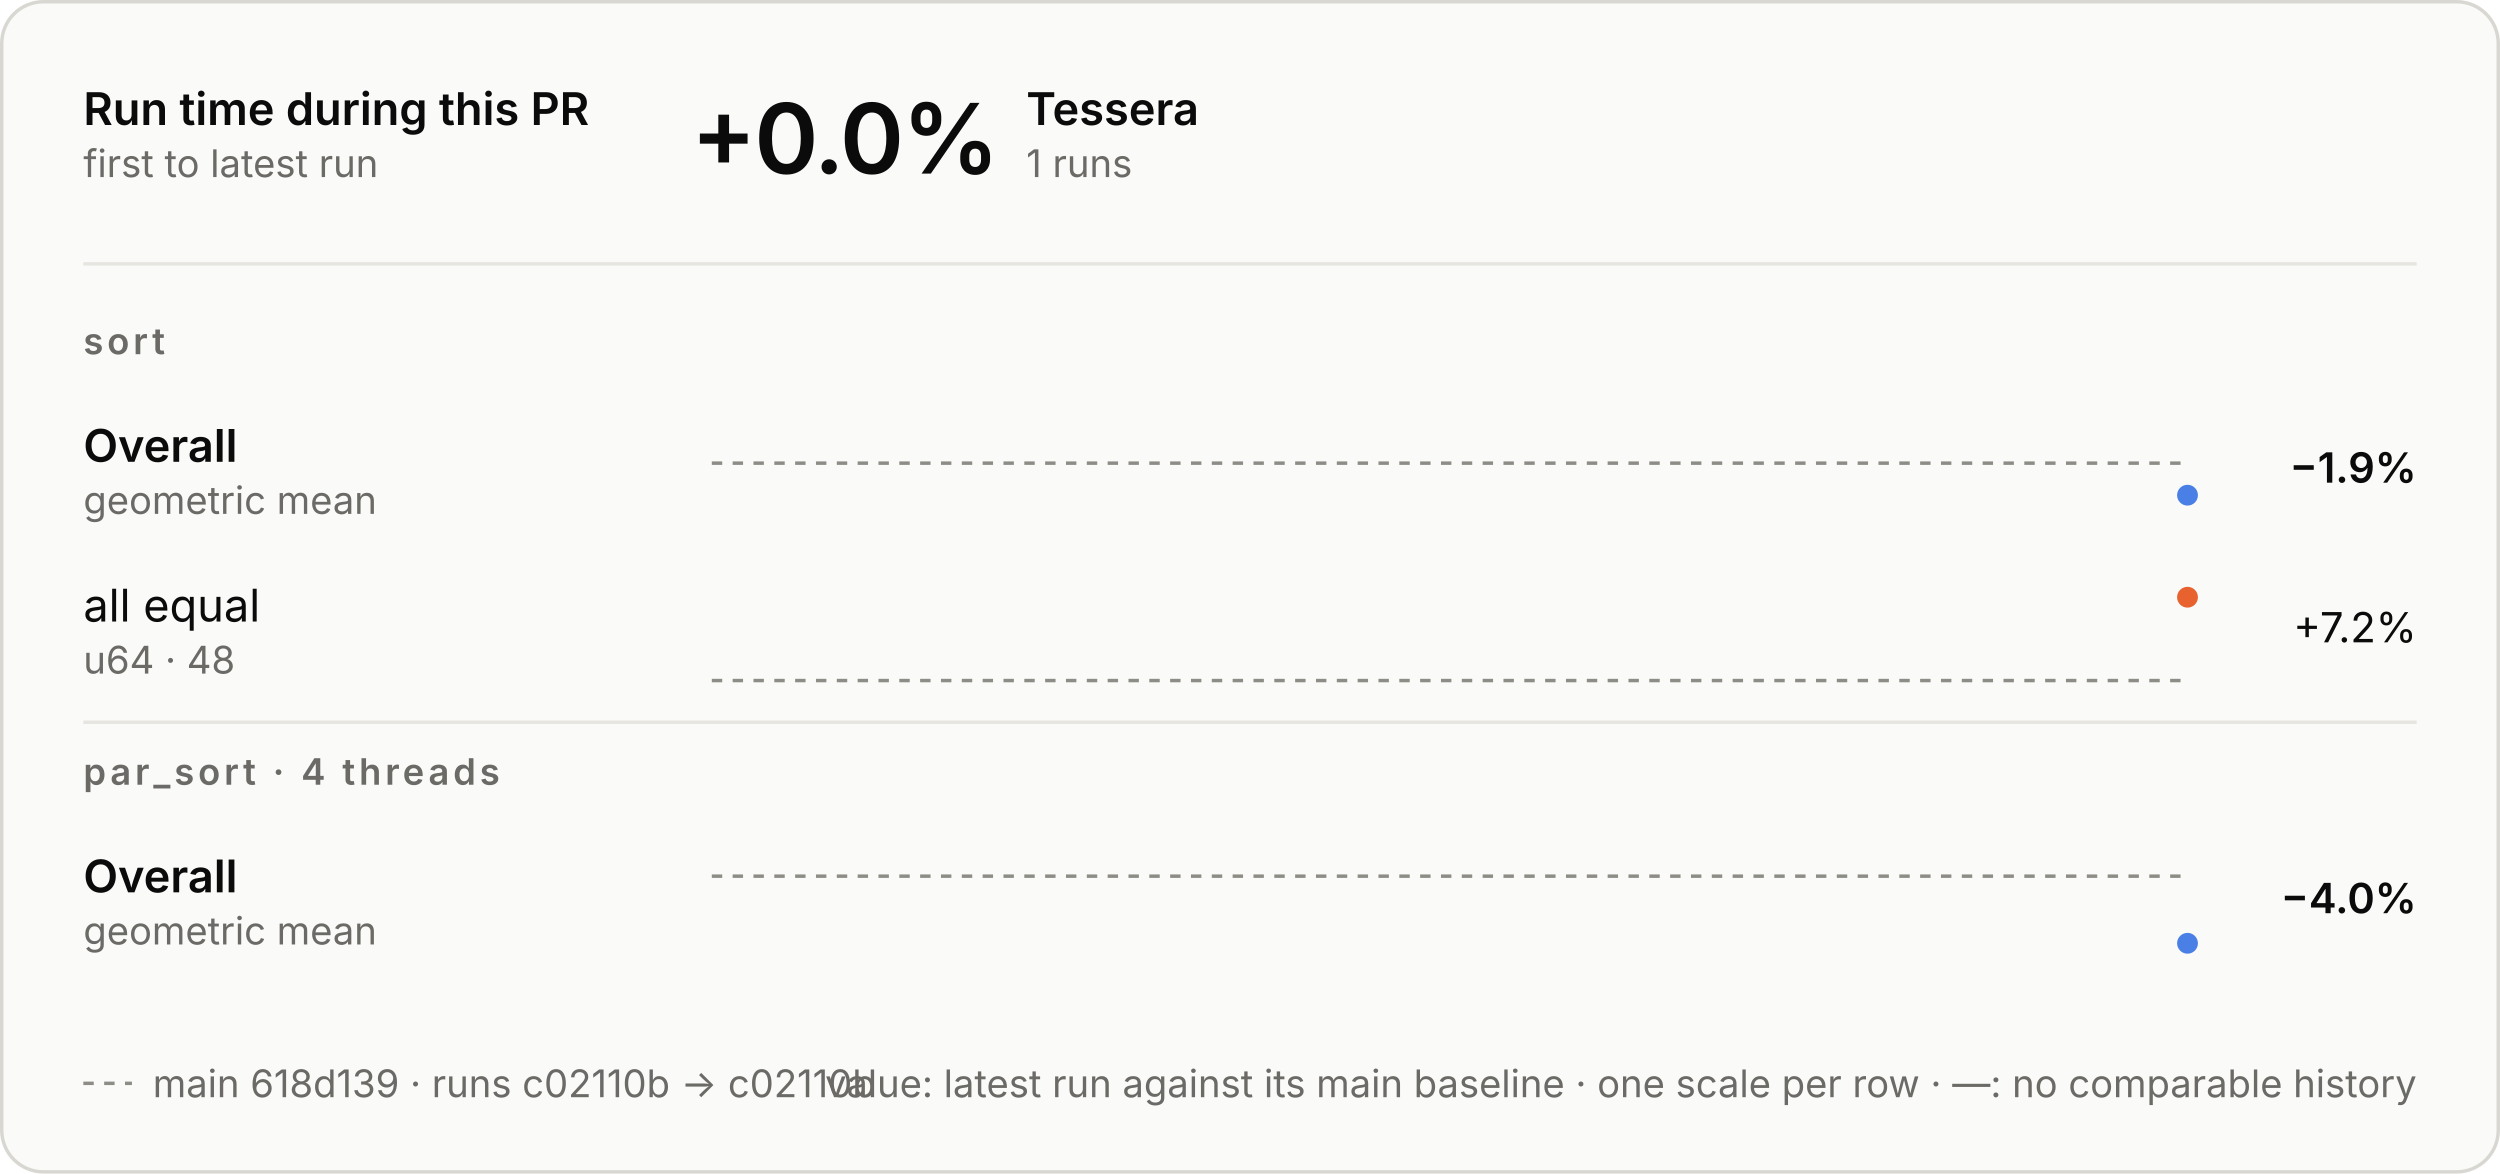
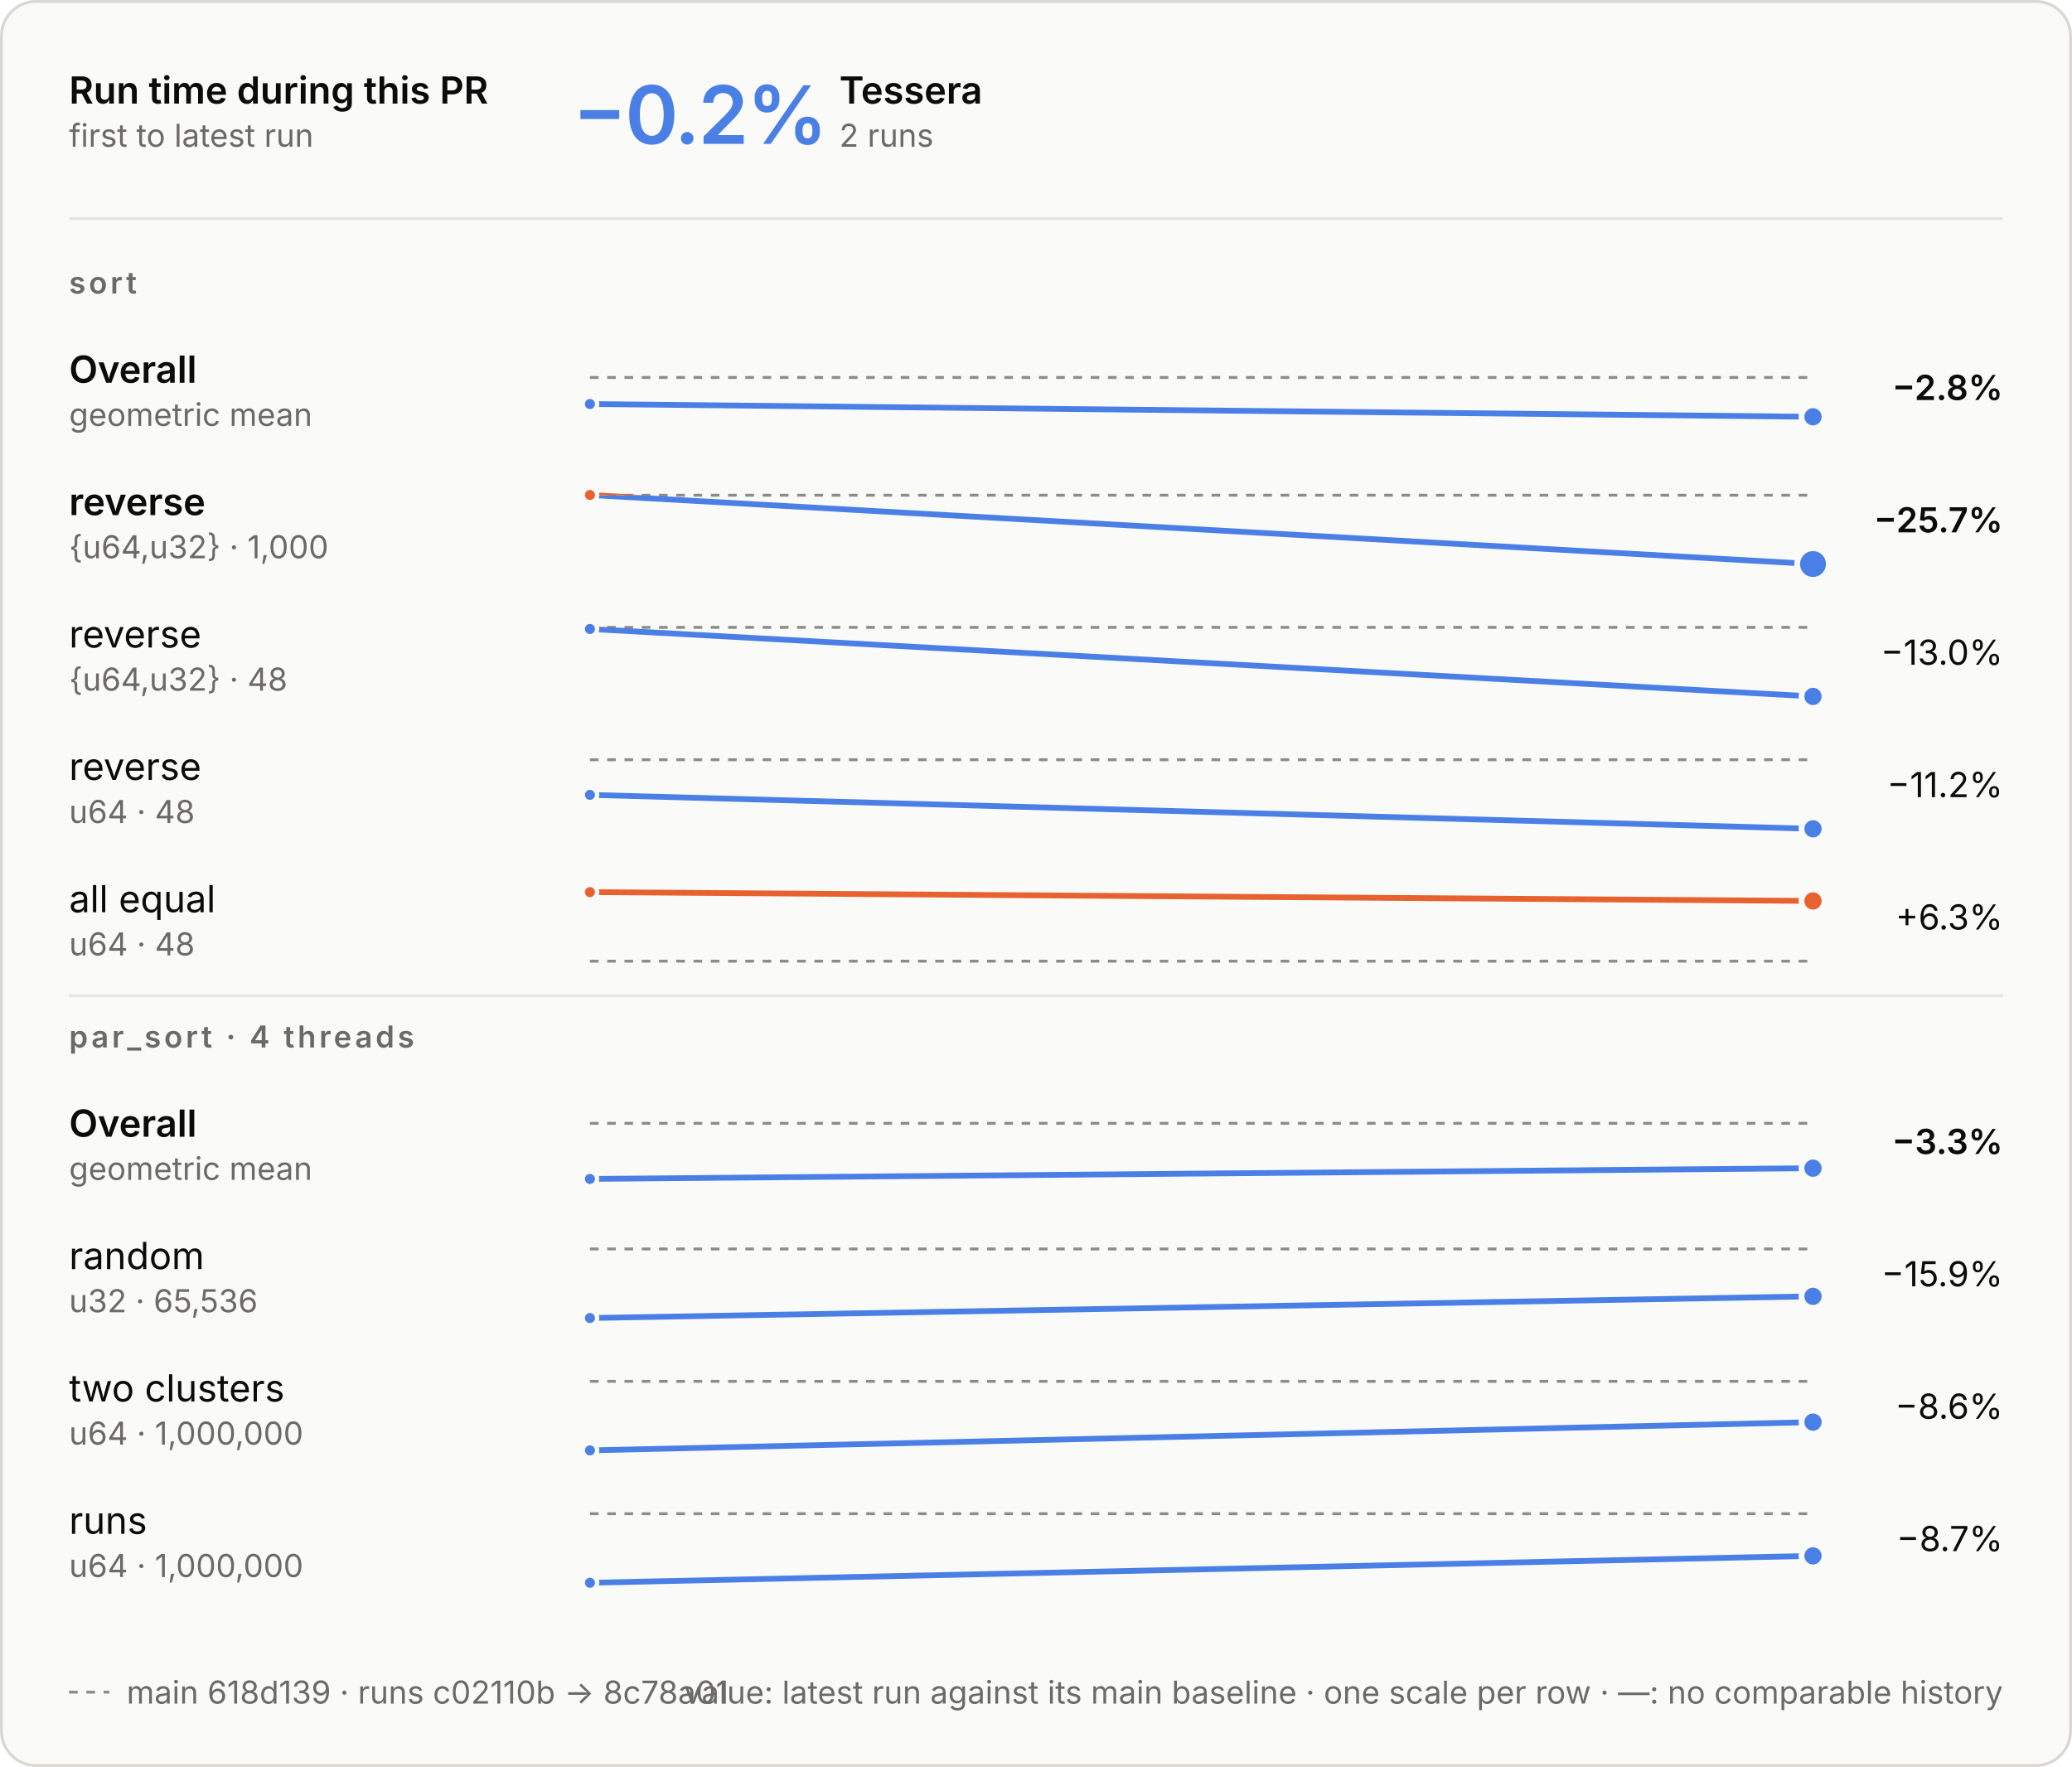
- <svg xmlns="http://www.w3.org/2000/svg" aria-describedby="d" aria-labelledby="t" role="img" style="font-family:Inter, -apple-system, BlinkMacSystemFont, &quot;Segoe UI&quot;, Helvetica, Arial, sans-serif;font-size:13px;background:none" viewBox="0 0 720 338" height="338" width="720" text-anchor="middle" font-size="10" font-family="system-ui, sans-serif" fill="currentColor" class="benchmark-figure">
+ <svg xmlns="http://www.w3.org/2000/svg" aria-describedby="d" aria-labelledby="t" role="img" style="font-family:Inter, -apple-system, BlinkMacSystemFont, &quot;Segoe UI&quot;, Helvetica, Arial, sans-serif;font-size:13px;background:none" viewBox="0 0 720 614" height="614" width="720" text-anchor="middle" font-size="10" font-family="system-ui, sans-serif" fill="currentColor" class="benchmark-figure">
  <style>:where(.benchmark-figure) {
  --plot-background: white;
  display: block;
  height: auto;
  height: intrinsic;
  max-width: 100%;
}
:where(.benchmark-figure text),
:where(.benchmark-figure tspan) {
  white-space: pre;
}</style>
  <g class="figure-fill-panel figure-stroke-border" stroke="#d8d7d2" fill="#fafaf8" aria-label="rect">
-     <rect rx="12" height="337" width="719" y="0.5" x="0.5" />
+     <rect rx="12" height="613" width="719" y="0.5" x="0.5" />
  </g>
  <style>
    .benchmark-figure { font-feature-settings: "tnum", "cv11"; }
    .benchmark-figure [font-size="10.5"] { letter-spacing: 1.1px; }
    .benchmark-figure [font-size="28"] { font-feature-settings: "pnum"; letter-spacing: -.6px; }
    @media (prefers-color-scheme: dark) { .benchmark-figure .figure-fill-panel { fill: #1e1e1d; }
.benchmark-figure .figure-fill-ink { fill: #e8e7e3; }
.benchmark-figure .figure-fill-muted { fill: #a3a29b; }
.benchmark-figure .figure-stroke-border { stroke: #3a3a37; }
.benchmark-figure .figure-stroke-axis { stroke: #6f6e69; }
.benchmark-figure .figure-stroke-panel { stroke: #1e1e1d; }
.benchmark-figure .figure-stroke-rule { stroke: #30302e; } }
    html:not(.dark) .benchmark-figure .figure-fill-panel { fill: #fafaf8; }
html.dark .benchmark-figure .figure-fill-panel { fill: #1e1e1d; }
html:not(.dark) .benchmark-figure .figure-fill-ink { fill: #0b0b0b; }
html.dark .benchmark-figure .figure-fill-ink { fill: #e8e7e3; }
html:not(.dark) .benchmark-figure .figure-fill-muted { fill: #6b6a66; }
html.dark .benchmark-figure .figure-fill-muted { fill: #a3a29b; }
html:not(.dark) .benchmark-figure .figure-stroke-border { stroke: #d8d7d2; }
html.dark .benchmark-figure .figure-stroke-border { stroke: #3a3a37; }
html:not(.dark) .benchmark-figure .figure-stroke-axis { stroke: #8d8c86; }
html.dark .benchmark-figure .figure-stroke-axis { stroke: #6f6e69; }
html:not(.dark) .benchmark-figure .figure-stroke-panel { stroke: #fafaf8; }
html.dark .benchmark-figure .figure-stroke-panel { stroke: #1e1e1d; }
html:not(.dark) .benchmark-figure .figure-stroke-rule { stroke: #e6e5e0; }
html.dark .benchmark-figure .figure-stroke-rule { stroke: #30302e; }
  </style>
  <g class="figure-stroke-axis" stroke-dasharray="3 3" stroke="#8d8c86" aria-label="rule">
-     <line y2="133.387" y1="133.387" x2="630" x1="205" />
+     <line y2="131.171" y1="131.171" x2="630" x1="205" />
  </g>
  <clipPath id="benchmark-clip-0">
-     <rect height="19.613" width="425" y="133.387" x="205" />
+     <rect height="21.829" width="425" y="131.171" x="205" />
  </clipPath>
  <g clip-path="url(#benchmark-clip-0)" aria-label="line">
    <g stroke-linecap="round" stroke-linejoin="round" stroke-width="2" stroke="#4a80e6" fill="none">
-       <path d="M630,142.613Z" />
+       <path d="M205,140.396L630,144.829" />
    </g>
  </g>
  <clipPath id="benchmark-clip-1">
-     <rect height="10.387" width="425" y="123" x="205" />
+     <rect height="8.171" width="425" y="123" x="205" />
  </clipPath>
  <g clip-path="url(#benchmark-clip-1)" aria-label="line">
    <g stroke-linecap="round" stroke-linejoin="round" stroke-width="2" stroke="#e8622f" fill="none">
-       <path d="M630,142.613Z" />
-     </g>
-   </g>
-   <g class="figure-stroke-panel" stroke-width="2" stroke="#fafaf8" fill="#4a80e6" aria-label="dot">
-     <circle r="4" cy="142.613" cx="630" />
-   </g>
-   <g class="figure-stroke-axis" stroke-dasharray="3 3" stroke="#8d8c86" aria-label="rule">
-     <line y2="196" y1="196" x2="630" x1="205" />
+       <path d="M205,140.396L630,144.829" />
+     </g>
+   </g>
+   <g class="figure-stroke-panel" stroke-width="1.5" stroke="#fafaf8" fill="#4a80e6" aria-label="dot">
+     <circle r="2.5" cy="140.396" cx="205" />
+   </g>
+   <g class="figure-stroke-panel" stroke-width="2" stroke="#fafaf8" fill="#4a80e6" aria-label="dot">
+     <circle r="4" cy="144.829" cx="630" />
+   </g>
+   <g class="figure-stroke-axis" stroke-dasharray="3 3" stroke="#8d8c86" aria-label="rule">
+     <line y2="172.082" y1="172.082" x2="630" x1="205" />
  </g>
  <clipPath id="benchmark-clip-2">
-     <rect height="3" width="425" y="196" x="205" />
+     <rect height="26.918" width="425" y="172.082" x="205" />
  </clipPath>
  <g clip-path="url(#benchmark-clip-2)" aria-label="line">
    <g stroke-linecap="round" stroke-linejoin="round" stroke-width="2" stroke="#4a80e6" fill="none">
-       <path d="M630,172Z" />
+       <path d="M205,172L630,196" />
    </g>
  </g>
  <clipPath id="benchmark-clip-3">
-     <rect height="27" width="425" y="169" x="205" />
+     <rect height="3.082" width="425" y="169" x="205" />
  </clipPath>
  <g clip-path="url(#benchmark-clip-3)" aria-label="line">
    <g stroke-linecap="round" stroke-linejoin="round" stroke-width="2" stroke="#e8622f" fill="none">
-       <path d="M630,172Z" />
-     </g>
+       <path d="M205,172L630,196" />
+     </g>
+   </g>
+   <g class="figure-stroke-panel" stroke-width="1.5" stroke="#fafaf8" fill="#e8622f" aria-label="dot">
+     <circle r="2.5" cy="172" cx="205" />
+   </g>
+   <g class="figure-stroke-panel" stroke-width="2" stroke="#fafaf8" fill="#4a80e6" aria-label="dot">
+     <circle r="5.5" cy="196" cx="630" />
+   </g>
+   <g class="figure-stroke-axis" stroke-dasharray="3 3" stroke="#8d8c86" aria-label="rule">
+     <line y2="218" y1="218" x2="630" x1="205" />
+   </g>
+   <clipPath id="benchmark-clip-4">
+     <rect height="27" width="425" y="218" x="205" />
+   </clipPath>
+   <g clip-path="url(#benchmark-clip-4)" aria-label="line">
+     <g stroke-linecap="round" stroke-linejoin="round" stroke-width="2" stroke="#4a80e6" fill="none">
+       <path d="M205,218.567L630,242" />
+     </g>
+   </g>
+   <clipPath id="benchmark-clip-5">
+     <rect height="3" width="425" y="215" x="205" />
+   </clipPath>
+   <g clip-path="url(#benchmark-clip-5)" aria-label="line">
+     <g stroke-linecap="round" stroke-linejoin="round" stroke-width="2" stroke="#e8622f" fill="none">
+       <path d="M205,218.567L630,242" />
+     </g>
+   </g>
+   <g class="figure-stroke-panel" stroke-width="1.5" stroke="#fafaf8" fill="#4a80e6" aria-label="dot">
+     <circle r="2.5" cy="218.567" cx="205" />
+   </g>
+   <g class="figure-stroke-panel" stroke-width="2" stroke="#fafaf8" fill="#4a80e6" aria-label="dot">
+     <circle r="4" cy="242" cx="630" />
+   </g>
+   <g class="figure-stroke-axis" stroke-dasharray="3 3" stroke="#8d8c86" aria-label="rule">
+     <line y2="264" y1="264" x2="630" x1="205" />
+   </g>
+   <clipPath id="benchmark-clip-6">
+     <rect height="27" width="425" y="264" x="205" />
+   </clipPath>
+   <g clip-path="url(#benchmark-clip-6)" aria-label="line">
+     <g stroke-linecap="round" stroke-linejoin="round" stroke-width="2" stroke="#4a80e6" fill="none">
+       <path d="M205,276.208L630,288" />
+     </g>
+   </g>
+   <clipPath id="benchmark-clip-7">
+     <rect height="3" width="425" y="261" x="205" />
+   </clipPath>
+   <g clip-path="url(#benchmark-clip-7)" aria-label="line">
+     <g stroke-linecap="round" stroke-linejoin="round" stroke-width="2" stroke="#e8622f" fill="none">
+       <path d="M205,276.208L630,288" />
+     </g>
+   </g>
+   <g class="figure-stroke-panel" stroke-width="1.5" stroke="#fafaf8" fill="#4a80e6" aria-label="dot">
+     <circle r="2.5" cy="276.208" cx="205" />
+   </g>
+   <g class="figure-stroke-panel" stroke-width="2" stroke="#fafaf8" fill="#4a80e6" aria-label="dot">
+     <circle r="4" cy="288" cx="630" />
+   </g>
+   <g class="figure-stroke-axis" stroke-dasharray="3 3" stroke="#8d8c86" aria-label="rule">
+     <line y2="334" y1="334" x2="630" x1="205" />
+   </g>
+   <clipPath id="benchmark-clip-8">
+     <rect height="3" width="425" y="334" x="205" />
+   </clipPath>
+   <g clip-path="url(#benchmark-clip-8)" aria-label="line">
+     <g stroke-linecap="round" stroke-linejoin="round" stroke-width="2" stroke="#4a80e6" fill="none">
+       <path d="M205,310L630,313.071" />
+     </g>
+   </g>
+   <clipPath id="benchmark-clip-9">
+     <rect height="27" width="425" y="307" x="205" />
+   </clipPath>
+   <g clip-path="url(#benchmark-clip-9)" aria-label="line">
+     <g stroke-linecap="round" stroke-linejoin="round" stroke-width="2" stroke="#e8622f" fill="none">
+       <path d="M205,310L630,313.071" />
+     </g>
+   </g>
+   <g class="figure-stroke-panel" stroke-width="1.5" stroke="#fafaf8" fill="#e8622f" aria-label="dot">
+     <circle r="2.5" cy="310" cx="205" />
  </g>
  <g class="figure-stroke-panel" stroke-width="2" stroke="#fafaf8" fill="#e8622f" aria-label="dot">
-     <circle r="4" cy="172" cx="630" />
-   </g>
-   <g class="figure-stroke-axis" stroke-dasharray="3 3" stroke="#8d8c86" aria-label="rule">
-     <line y2="252.336" y1="252.336" x2="630" x1="205" />
-   </g>
-   <clipPath id="benchmark-clip-4">
-     <rect height="24.664" width="425" y="252.336" x="205" />
-   </clipPath>
-   <g clip-path="url(#benchmark-clip-4)" aria-label="line">
-     <g stroke-linecap="round" stroke-linejoin="round" stroke-width="2" stroke="#4a80e6" fill="none">
-       <path d="M630,271.664Z" />
-     </g>
-   </g>
-   <clipPath id="benchmark-clip-5">
-     <rect height="5.336" width="425" y="247" x="205" />
-   </clipPath>
-   <g clip-path="url(#benchmark-clip-5)" aria-label="line">
-     <g stroke-linecap="round" stroke-linejoin="round" stroke-width="2" stroke="#e8622f" fill="none">
-       <path d="M630,271.664Z" />
-     </g>
-   </g>
-   <g class="figure-stroke-panel" stroke-width="2" stroke="#fafaf8" fill="#4a80e6" aria-label="dot">
-     <circle r="4" cy="271.664" cx="630" />
+     <circle r="4" cy="313.071" cx="630" />
+   </g>
+   <g class="figure-stroke-axis" stroke-dasharray="3 3" stroke="#8d8c86" aria-label="rule">
+     <line y2="390.336" y1="390.336" x2="630" x1="205" />
+   </g>
+   <clipPath id="benchmark-clip-10">
+     <rect height="24.664" width="425" y="390.336" x="205" />
+   </clipPath>
+   <g clip-path="url(#benchmark-clip-10)" aria-label="line">
+     <g stroke-linecap="round" stroke-linejoin="round" stroke-width="2" stroke="#4a80e6" fill="none">
+       <path d="M205,409.664L630,405.94" />
+     </g>
+   </g>
+   <clipPath id="benchmark-clip-11">
+     <rect height="5.336" width="425" y="385" x="205" />
+   </clipPath>
+   <g clip-path="url(#benchmark-clip-11)" aria-label="line">
+     <g stroke-linecap="round" stroke-linejoin="round" stroke-width="2" stroke="#e8622f" fill="none">
+       <path d="M205,409.664L630,405.94" />
+     </g>
+   </g>
+   <g class="figure-stroke-panel" stroke-width="1.5" stroke="#fafaf8" fill="#4a80e6" aria-label="dot">
+     <circle r="2.5" cy="409.664" cx="205" />
+   </g>
+   <g class="figure-stroke-panel" stroke-width="2" stroke="#fafaf8" fill="#4a80e6" aria-label="dot">
+     <circle r="4" cy="405.94" cx="630" />
+   </g>
+   <g class="figure-stroke-axis" stroke-dasharray="3 3" stroke="#8d8c86" aria-label="rule">
+     <line y2="434" y1="434" x2="630" x1="205" />
+   </g>
+   <clipPath id="benchmark-clip-12">
+     <rect height="27" width="425" y="434" x="205" />
+   </clipPath>
+   <g clip-path="url(#benchmark-clip-12)" aria-label="line">
+     <g stroke-linecap="round" stroke-linejoin="round" stroke-width="2" stroke="#4a80e6" fill="none">
+       <path d="M205,458L630,450.47" />
+     </g>
+   </g>
+   <clipPath id="benchmark-clip-13">
+     <rect height="3" width="425" y="431" x="205" />
+   </clipPath>
+   <g clip-path="url(#benchmark-clip-13)" aria-label="line">
+     <g stroke-linecap="round" stroke-linejoin="round" stroke-width="2" stroke="#e8622f" fill="none">
+       <path d="M205,458L630,450.47" />
+     </g>
+   </g>
+   <g class="figure-stroke-panel" stroke-width="1.5" stroke="#fafaf8" fill="#4a80e6" aria-label="dot">
+     <circle r="2.5" cy="458" cx="205" />
+   </g>
+   <g class="figure-stroke-panel" stroke-width="2" stroke="#fafaf8" fill="#4a80e6" aria-label="dot">
+     <circle r="4" cy="450.47" cx="630" />
+   </g>
+   <g class="figure-stroke-axis" stroke-dasharray="3 3" stroke="#8d8c86" aria-label="rule">
+     <line y2="480" y1="480" x2="630" x1="205" />
+   </g>
+   <clipPath id="benchmark-clip-14">
+     <rect height="27" width="425" y="480" x="205" />
+   </clipPath>
+   <g clip-path="url(#benchmark-clip-14)" aria-label="line">
+     <g stroke-linecap="round" stroke-linejoin="round" stroke-width="2" stroke="#4a80e6" fill="none">
+       <path d="M205,504L630,494.179" />
+     </g>
+   </g>
+   <clipPath id="benchmark-clip-15">
+     <rect height="3" width="425" y="477" x="205" />
+   </clipPath>
+   <g clip-path="url(#benchmark-clip-15)" aria-label="line">
+     <g stroke-linecap="round" stroke-linejoin="round" stroke-width="2" stroke="#e8622f" fill="none">
+       <path d="M205,504L630,494.179" />
+     </g>
+   </g>
+   <g class="figure-stroke-panel" stroke-width="1.5" stroke="#fafaf8" fill="#4a80e6" aria-label="dot">
+     <circle r="2.5" cy="504" cx="205" />
+   </g>
+   <g class="figure-stroke-panel" stroke-width="2" stroke="#fafaf8" fill="#4a80e6" aria-label="dot">
+     <circle r="4" cy="494.179" cx="630" />
+   </g>
+   <g class="figure-stroke-axis" stroke-dasharray="3 3" stroke="#8d8c86" aria-label="rule">
+     <line y2="526" y1="526" x2="630" x1="205" />
+   </g>
+   <clipPath id="benchmark-clip-16">
+     <rect height="27" width="425" y="526" x="205" />
+   </clipPath>
+   <g clip-path="url(#benchmark-clip-16)" aria-label="line">
+     <g stroke-linecap="round" stroke-linejoin="round" stroke-width="2" stroke="#4a80e6" fill="none">
+       <path d="M205,550L630,540.65" />
+     </g>
+   </g>
+   <clipPath id="benchmark-clip-17">
+     <rect height="3" width="425" y="523" x="205" />
+   </clipPath>
+   <g clip-path="url(#benchmark-clip-17)" aria-label="line">
+     <g stroke-linecap="round" stroke-linejoin="round" stroke-width="2" stroke="#e8622f" fill="none">
+       <path d="M205,550L630,540.65" />
+     </g>
+   </g>
+   <g class="figure-stroke-panel" stroke-width="1.5" stroke="#fafaf8" fill="#4a80e6" aria-label="dot">
+     <circle r="2.5" cy="550" cx="205" />
+   </g>
+   <g class="figure-stroke-panel" stroke-width="2" stroke="#fafaf8" fill="#4a80e6" aria-label="dot">
+     <circle r="4" cy="540.65" cx="630" />
  </g>
  <g class="figure-fill-ink" font-weight="600" font-size="13" text-anchor="start" fill="#0b0b0b" aria-label="text">
    <text transform="translate(24,36)">Run time during this PR</text>
  </g>
  <g class="figure-fill-muted" font-weight="400" font-size="11" text-anchor="start" fill="#6b6a66" aria-label="text">
    <text transform="translate(24,51)">first to latest run</text>
  </g>
  <g class="figure-stroke-rule" stroke="#e6e5e0" aria-label="rule">
    <line y2="76" y1="76" x2="696" x1="24" />
  </g>
-   <g class="figure-fill-ink" font-weight="600" font-size="28" text-anchor="start" fill="#0b0b0b" aria-label="text">
-     <text transform="translate(199,50)">+0.0%</text>
-   </g>
-   <g class="figure-fill-ink" font-weight="600" font-size="13" text-anchor="start" fill="#0b0b0b" aria-label="text">
-     <text transform="translate(295.56,36)">Tessera</text>
-   </g>
-   <g class="figure-fill-muted" font-weight="400" font-size="11" text-anchor="start" fill="#6b6a66" aria-label="text">
-     <text transform="translate(295.56,51)">1 runs</text>
+   <g font-weight="600" font-size="28" text-anchor="start" fill="#4a80e6" aria-label="text">
+     <text transform="translate(199,50)">−0.2%</text>
+   </g>
+   <g class="figure-fill-ink" font-weight="600" font-size="13" text-anchor="start" fill="#0b0b0b" aria-label="text">
+     <text transform="translate(291.64,36)">Tessera</text>
+   </g>
+   <g class="figure-fill-muted" font-weight="400" font-size="11" text-anchor="start" fill="#6b6a66" aria-label="text">
+     <text transform="translate(291.64,51)">2 runs</text>
  </g>
  <g class="figure-fill-muted" font-weight="600" font-size="10.5" text-anchor="start" fill="#6b6a66" aria-label="text">
    <text transform="translate(24,102)">sort</text>
  </g>
  <g class="figure-fill-ink" font-weight="600" font-size="13" text-anchor="start" fill="#0b0b0b" aria-label="text">
    <text transform="translate(24,133)">Overall</text>
  </g>
  <g class="figure-fill-muted" font-weight="400" font-size="11" text-anchor="start" fill="#6b6a66" aria-label="text">
    <text transform="translate(24,148)">geometric mean</text>
  </g>
  <g class="figure-fill-ink" font-weight="600" font-size="12" text-anchor="end" fill="#0b0b0b" aria-label="text">
-     <text transform="translate(696,139)">−1.9%</text>
-   </g>
-   <g class="figure-fill-ink" font-weight="400" font-size="13" text-anchor="start" fill="#0b0b0b" aria-label="text">
-     <text transform="translate(24,179)">all equal</text>
-   </g>
-   <g class="figure-fill-muted" font-weight="400" font-size="11" text-anchor="start" fill="#6b6a66" aria-label="text">
-     <text transform="translate(24,194)">u64 · 48</text>
-   </g>
-   <g class="figure-fill-ink" font-weight="400" font-size="12" text-anchor="end" fill="#0b0b0b" aria-label="text">
-     <text transform="translate(696,185)">+7.2%</text>
+     <text transform="translate(696,139)">−2.8%</text>
+   </g>
+   <g class="figure-fill-ink" font-weight="600" font-size="13" text-anchor="start" fill="#0b0b0b" aria-label="text">
+     <text transform="translate(24,179)">reverse</text>
+   </g>
+   <g class="figure-fill-muted" font-weight="400" font-size="11" text-anchor="start" fill="#6b6a66" aria-label="text">
+     <text transform="translate(24,194)">{u64,u32} · 1,000</text>
+   </g>
+   <g class="figure-fill-ink" font-weight="600" font-size="12" text-anchor="end" fill="#0b0b0b" aria-label="text">
+     <text transform="translate(696,185)">−25.7%</text>
+   </g>
+   <g class="figure-fill-ink" font-weight="400" font-size="13" text-anchor="start" fill="#0b0b0b" aria-label="text">
+     <text transform="translate(24,225)">reverse</text>
+   </g>
+   <g class="figure-fill-muted" font-weight="400" font-size="11" text-anchor="start" fill="#6b6a66" aria-label="text">
+     <text transform="translate(24,240)">{u64,u32} · 48</text>
+   </g>
+   <g class="figure-fill-ink" font-weight="400" font-size="12" text-anchor="end" fill="#0b0b0b" aria-label="text">
+     <text transform="translate(696,231)">−13.0%</text>
+   </g>
+   <g class="figure-fill-ink" font-weight="400" font-size="13" text-anchor="start" fill="#0b0b0b" aria-label="text">
+     <text transform="translate(24,271)">reverse</text>
+   </g>
+   <g class="figure-fill-muted" font-weight="400" font-size="11" text-anchor="start" fill="#6b6a66" aria-label="text">
+     <text transform="translate(24,286)">u64 · 48</text>
+   </g>
+   <g class="figure-fill-ink" font-weight="400" font-size="12" text-anchor="end" fill="#0b0b0b" aria-label="text">
+     <text transform="translate(696,277)">−11.2%</text>
+   </g>
+   <g class="figure-fill-ink" font-weight="400" font-size="13" text-anchor="start" fill="#0b0b0b" aria-label="text">
+     <text transform="translate(24,317)">all equal</text>
+   </g>
+   <g class="figure-fill-muted" font-weight="400" font-size="11" text-anchor="start" fill="#6b6a66" aria-label="text">
+     <text transform="translate(24,332)">u64 · 48</text>
+   </g>
+   <g class="figure-fill-ink" font-weight="400" font-size="12" text-anchor="end" fill="#0b0b0b" aria-label="text">
+     <text transform="translate(696,323)">+6.3%</text>
  </g>
  <g class="figure-stroke-rule" stroke="#e6e5e0" aria-label="rule">
-     <line y2="208" y1="208" x2="696" x1="24" />
+     <line y2="346" y1="346" x2="696" x1="24" />
  </g>
  <g class="figure-fill-muted" font-weight="600" font-size="10.5" text-anchor="start" fill="#6b6a66" aria-label="text">
-     <text transform="translate(24,226)">par_sort · 4 threads</text>
-   </g>
-   <g class="figure-fill-ink" font-weight="600" font-size="13" text-anchor="start" fill="#0b0b0b" aria-label="text">
-     <text transform="translate(24,257)">Overall</text>
-   </g>
-   <g class="figure-fill-muted" font-weight="400" font-size="11" text-anchor="start" fill="#6b6a66" aria-label="text">
-     <text transform="translate(24,272)">geometric mean</text>
+     <text transform="translate(24,364)">par_sort · 4 threads</text>
+   </g>
+   <g class="figure-fill-ink" font-weight="600" font-size="13" text-anchor="start" fill="#0b0b0b" aria-label="text">
+     <text transform="translate(24,395)">Overall</text>
+   </g>
+   <g class="figure-fill-muted" font-weight="400" font-size="11" text-anchor="start" fill="#6b6a66" aria-label="text">
+     <text transform="translate(24,410)">geometric mean</text>
  </g>
  <g class="figure-fill-ink" font-weight="600" font-size="12" text-anchor="end" fill="#0b0b0b" aria-label="text">
-     <text transform="translate(696,263)">−4.0%</text>
-   </g>
-   <g class="figure-stroke-axis" stroke-dasharray="3 3" stroke="#8d8c86" aria-label="rule">
-     <line y2="312" y1="312" x2="38" x1="24" />
-   </g>
-   <g class="figure-fill-muted" font-weight="400" font-size="11" text-anchor="start" fill="#6b6a66" aria-label="text">
-     <text transform="translate(44,316)">main 618d139 · runs c02110b → c02110b</text>
+     <text transform="translate(696,401)">−3.3%</text>
+   </g>
+   <g class="figure-fill-ink" font-weight="400" font-size="13" text-anchor="start" fill="#0b0b0b" aria-label="text">
+     <text transform="translate(24,441)">random</text>
+   </g>
+   <g class="figure-fill-muted" font-weight="400" font-size="11" text-anchor="start" fill="#6b6a66" aria-label="text">
+     <text transform="translate(24,456)">u32 · 65,536</text>
+   </g>
+   <g class="figure-fill-ink" font-weight="400" font-size="12" text-anchor="end" fill="#0b0b0b" aria-label="text">
+     <text transform="translate(696,447)">−15.9%</text>
+   </g>
+   <g class="figure-fill-ink" font-weight="400" font-size="13" text-anchor="start" fill="#0b0b0b" aria-label="text">
+     <text transform="translate(24,487)">two clusters</text>
+   </g>
+   <g class="figure-fill-muted" font-weight="400" font-size="11" text-anchor="start" fill="#6b6a66" aria-label="text">
+     <text transform="translate(24,502)">u64 · 1,000,000</text>
+   </g>
+   <g class="figure-fill-ink" font-weight="400" font-size="12" text-anchor="end" fill="#0b0b0b" aria-label="text">
+     <text transform="translate(696,493)">−8.6%</text>
+   </g>
+   <g class="figure-fill-ink" font-weight="400" font-size="13" text-anchor="start" fill="#0b0b0b" aria-label="text">
+     <text transform="translate(24,533)">runs</text>
+   </g>
+   <g class="figure-fill-muted" font-weight="400" font-size="11" text-anchor="start" fill="#6b6a66" aria-label="text">
+     <text transform="translate(24,548)">u64 · 1,000,000</text>
+   </g>
+   <g class="figure-fill-ink" font-weight="400" font-size="12" text-anchor="end" fill="#0b0b0b" aria-label="text">
+     <text transform="translate(696,539)">−8.7%</text>
+   </g>
+   <g class="figure-stroke-axis" stroke-dasharray="3 3" stroke="#8d8c86" aria-label="rule">
+     <line y2="588" y1="588" x2="38" x1="24" />
+   </g>
+   <g class="figure-fill-muted" font-weight="400" font-size="11" text-anchor="start" fill="#6b6a66" aria-label="text">
+     <text transform="translate(44,592)">main 618d139 · runs c02110b → 8c78a01</text>
  </g>
  <g class="figure-fill-muted" font-weight="400" font-size="11" text-anchor="end" fill="#6b6a66" aria-label="text">
-     <text transform="translate(696,316)">value: latest run against its main baseline · one scale per row · —: no comparable history</text>
+     <text transform="translate(696,592)">value: latest run against its main baseline · one scale per row · —: no comparable history</text>
  </g>
</svg>
